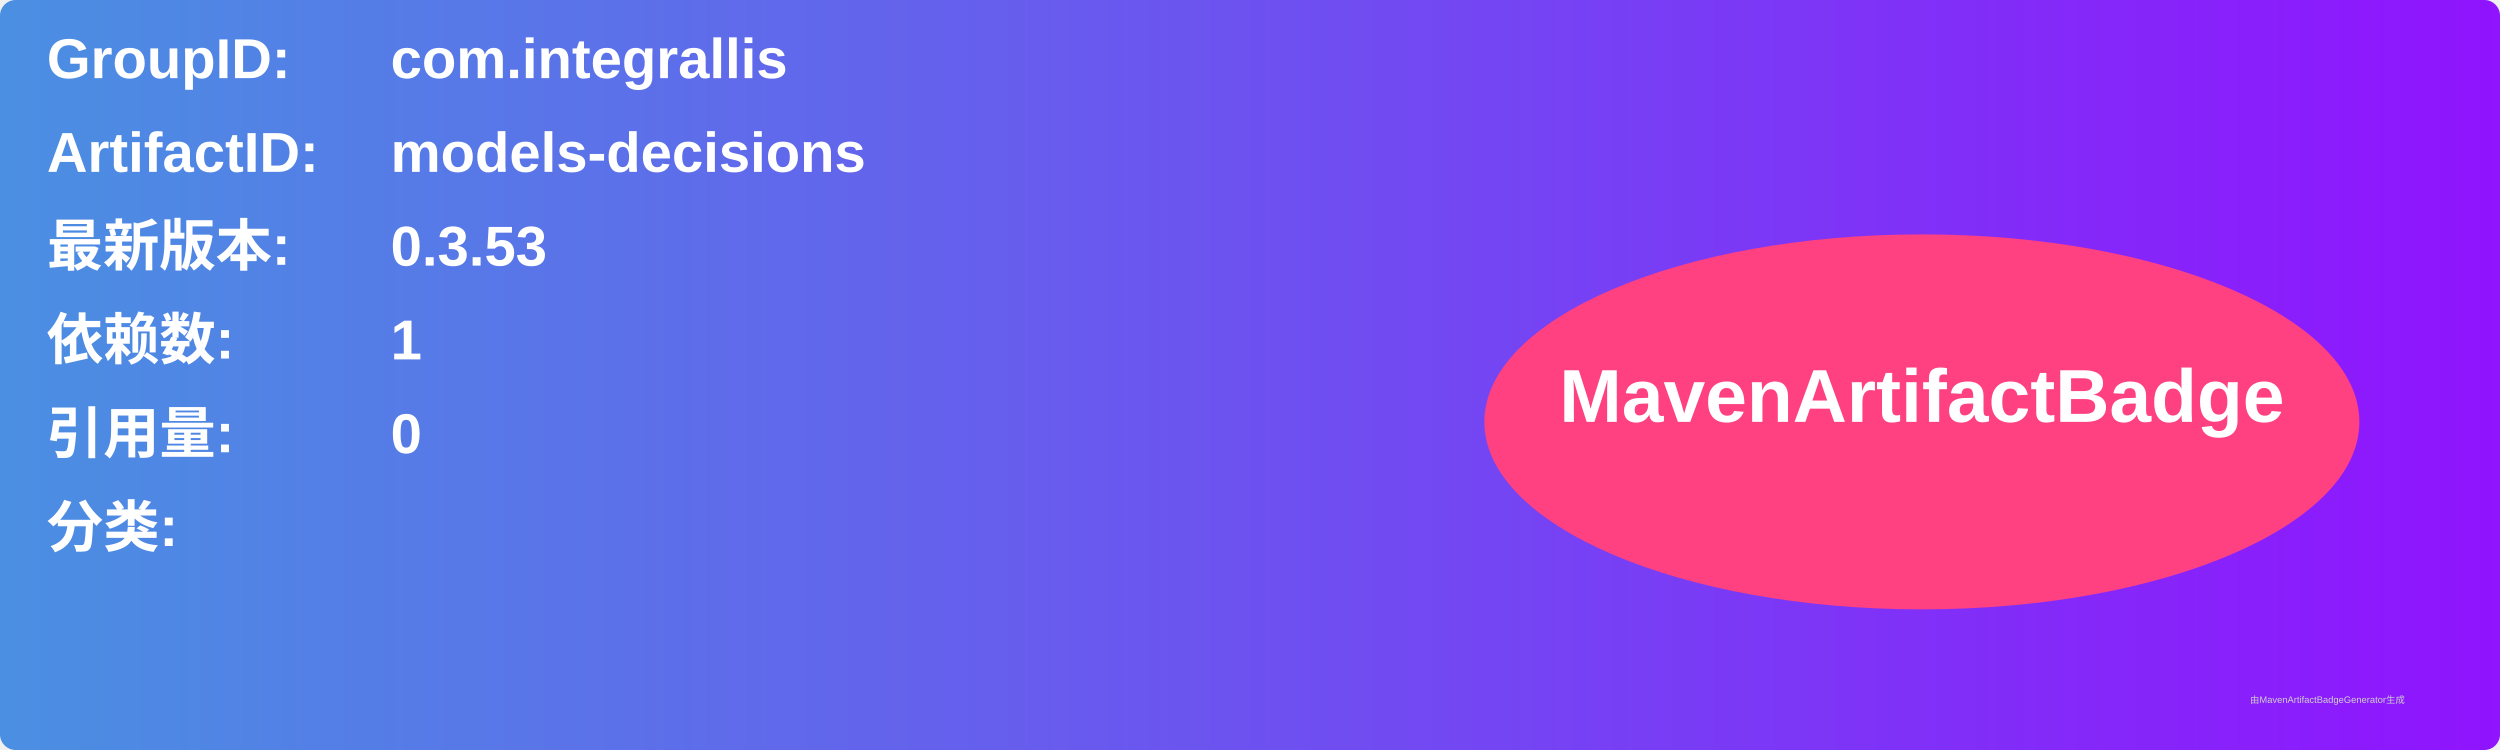
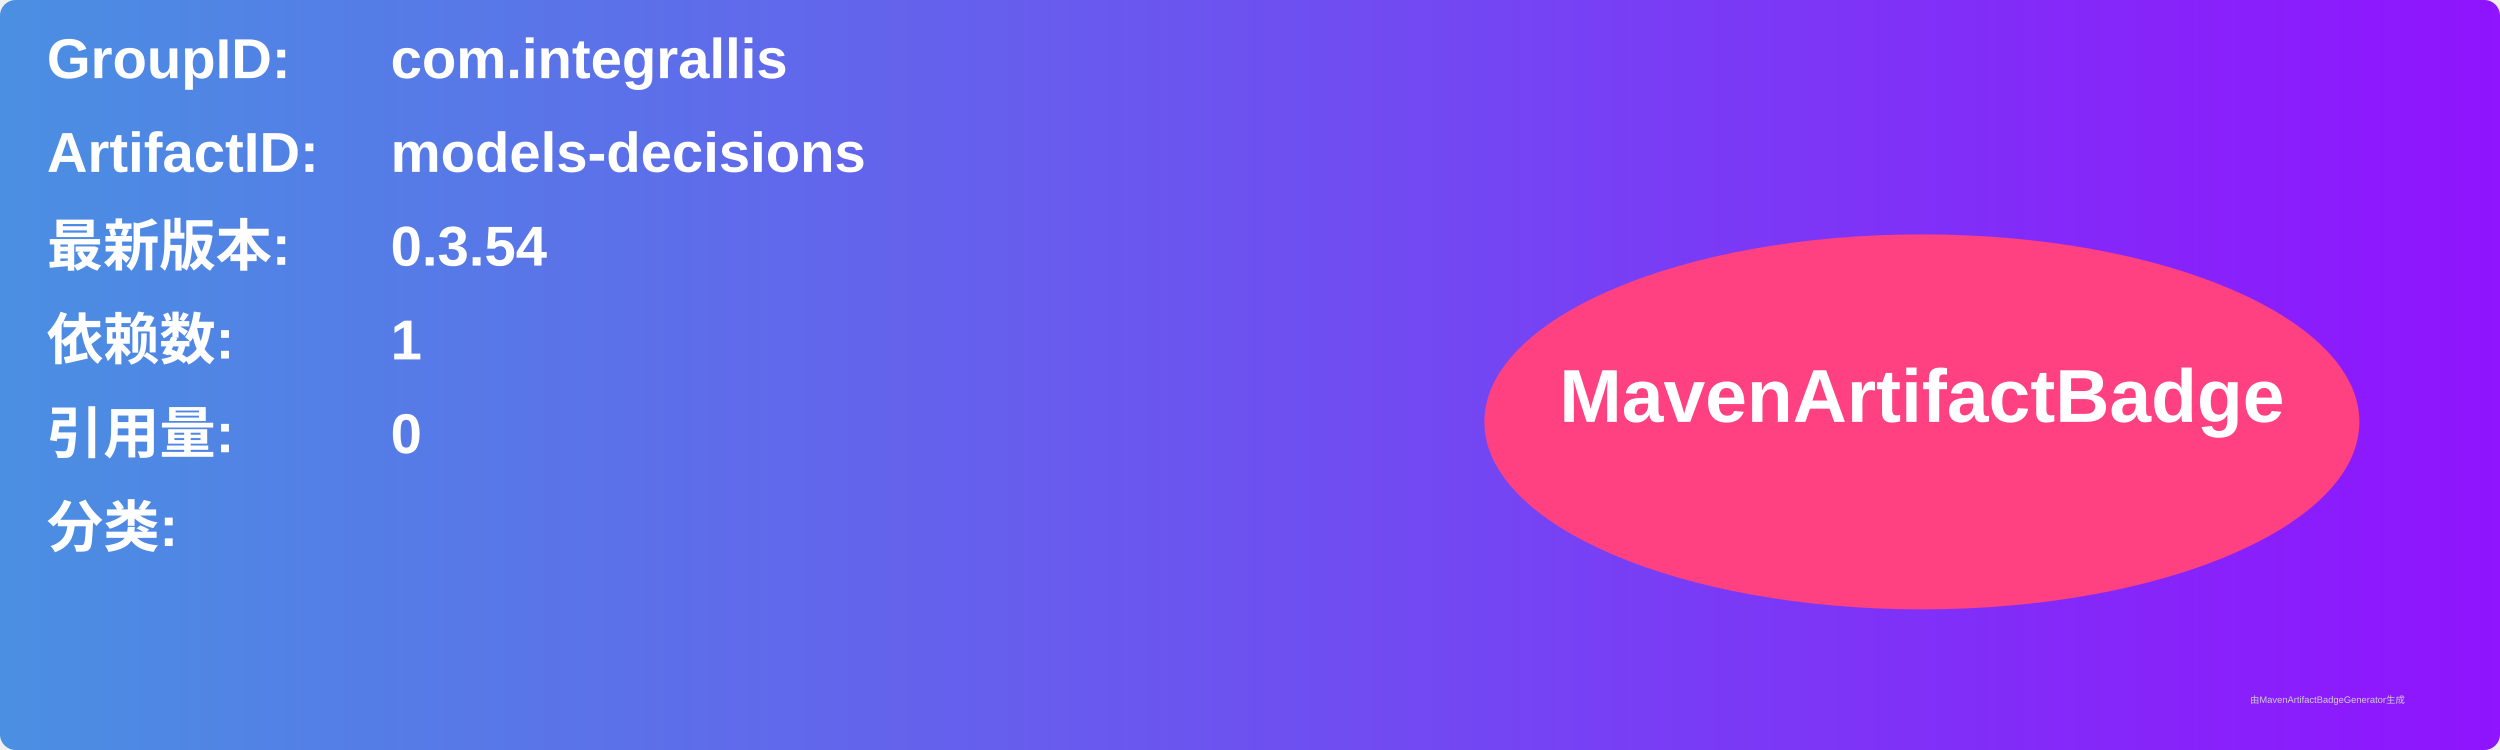
<svg xmlns="http://www.w3.org/2000/svg" width="800" height="240" viewBox="0 0 800 240">
  <linearGradient id="grad" x1="0%" y1="0%" x2="100%" y2="0%">
    <stop offset="0%" stop-color="#4a90e2" />
    <stop offset="100%" stop-color="#9013fe" />
  </linearGradient>
  <rect width="100%" height="100%" rx="5" ry="5" fill="url(#grad)" />
  <g transform="translate(15, 15)">
    <text x="0" y="10" font-family="Arial" font-size="18" fill="white" font-weight="bold" width="260">GroupID:</text>
    <text x="110" y="10" font-family="Arial" font-size="18" fill="white" font-weight="bold" width="460">com.integrallis</text>
    <text x="0" y="40" font-family="Arial" font-size="18" fill="white" font-weight="bold" width="260">ArtifactID:</text>
    <text x="110" y="40" font-family="Arial" font-size="18" fill="white" font-weight="bold" width="460">models-decisions</text>
    <text x="0" y="70" font-family="Arial" font-size="18" fill="white" font-weight="bold">最新版本:</text>
    <text x="110" y="70" font-family="Arial" font-size="18" fill="white" font-weight="bold">
-       <tspan font-weight="bold">0.3.53</tspan>
+       <tspan font-weight="bold">0.3.54</tspan>
    </text>
    <text x="0" y="100" font-family="Arial" font-size="18" fill="white" font-weight="bold">依赖数: </text>
    <text x="110" y="100" font-family="Arial" font-size="18" fill="white">
      <tspan font-weight="bold">1</tspan>
    </text>
    <text x="0" y="130" font-family="Arial" font-size="18" fill="white" font-weight="bold">引用量: </text>
    <text x="110" y="130" font-family="Arial" font-size="18" fill="white">
      <tspan font-weight="bold">0</tspan>
    </text>
    <text x="0" y="160" font-family="Arial" font-size="18" fill="white" font-weight="bold">分类:</text>
    <text x="10" y="190" font-family="Arial" font-size="10" fill="white">
      <tspan font-weight="bold" />
    </text>
    <ellipse cx="600" cy="120" rx="140" ry="60" fill="#ff4081" />
    <text x="600" y="120" text-anchor="middle" font-family="Arial" font-size="24" fill="white" font-weight="bold">MavenArtifactBadge</text>
  </g>
  <text x="720" y="225" font-family="Arial" font-size="3" fill="#d0d0d0">由MavenArtifactBadgeGenerator生成</text>
</svg>
